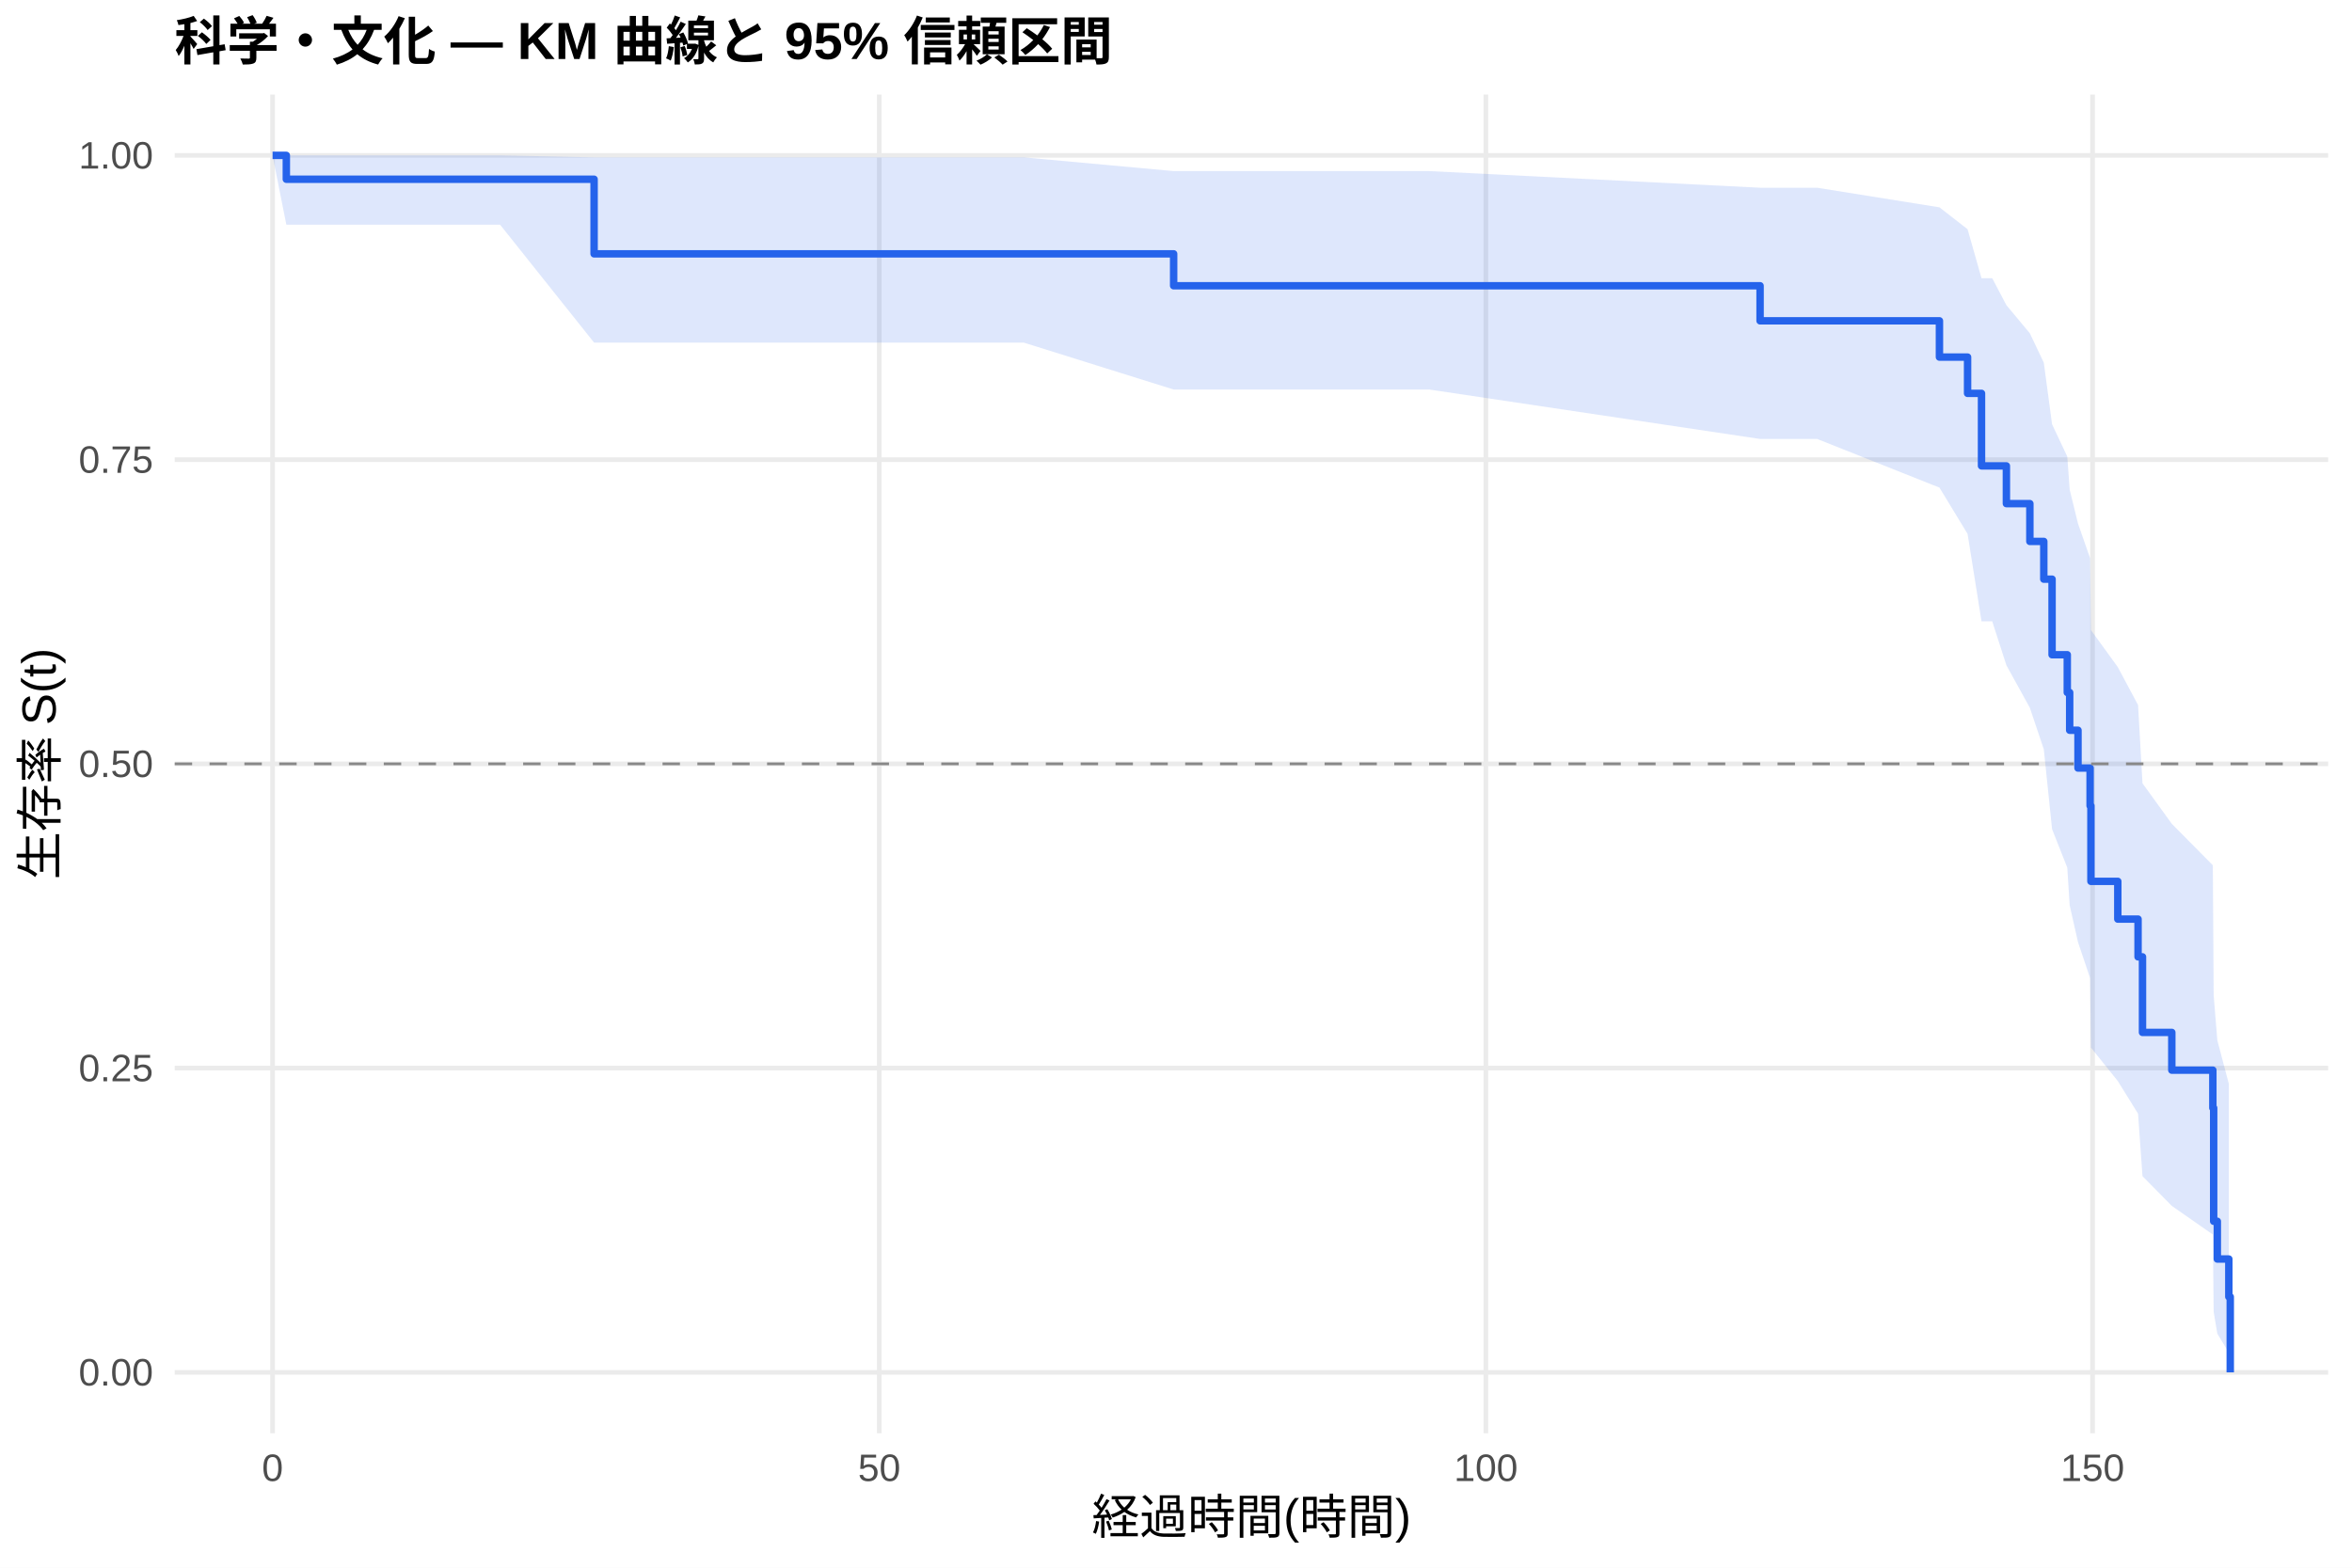
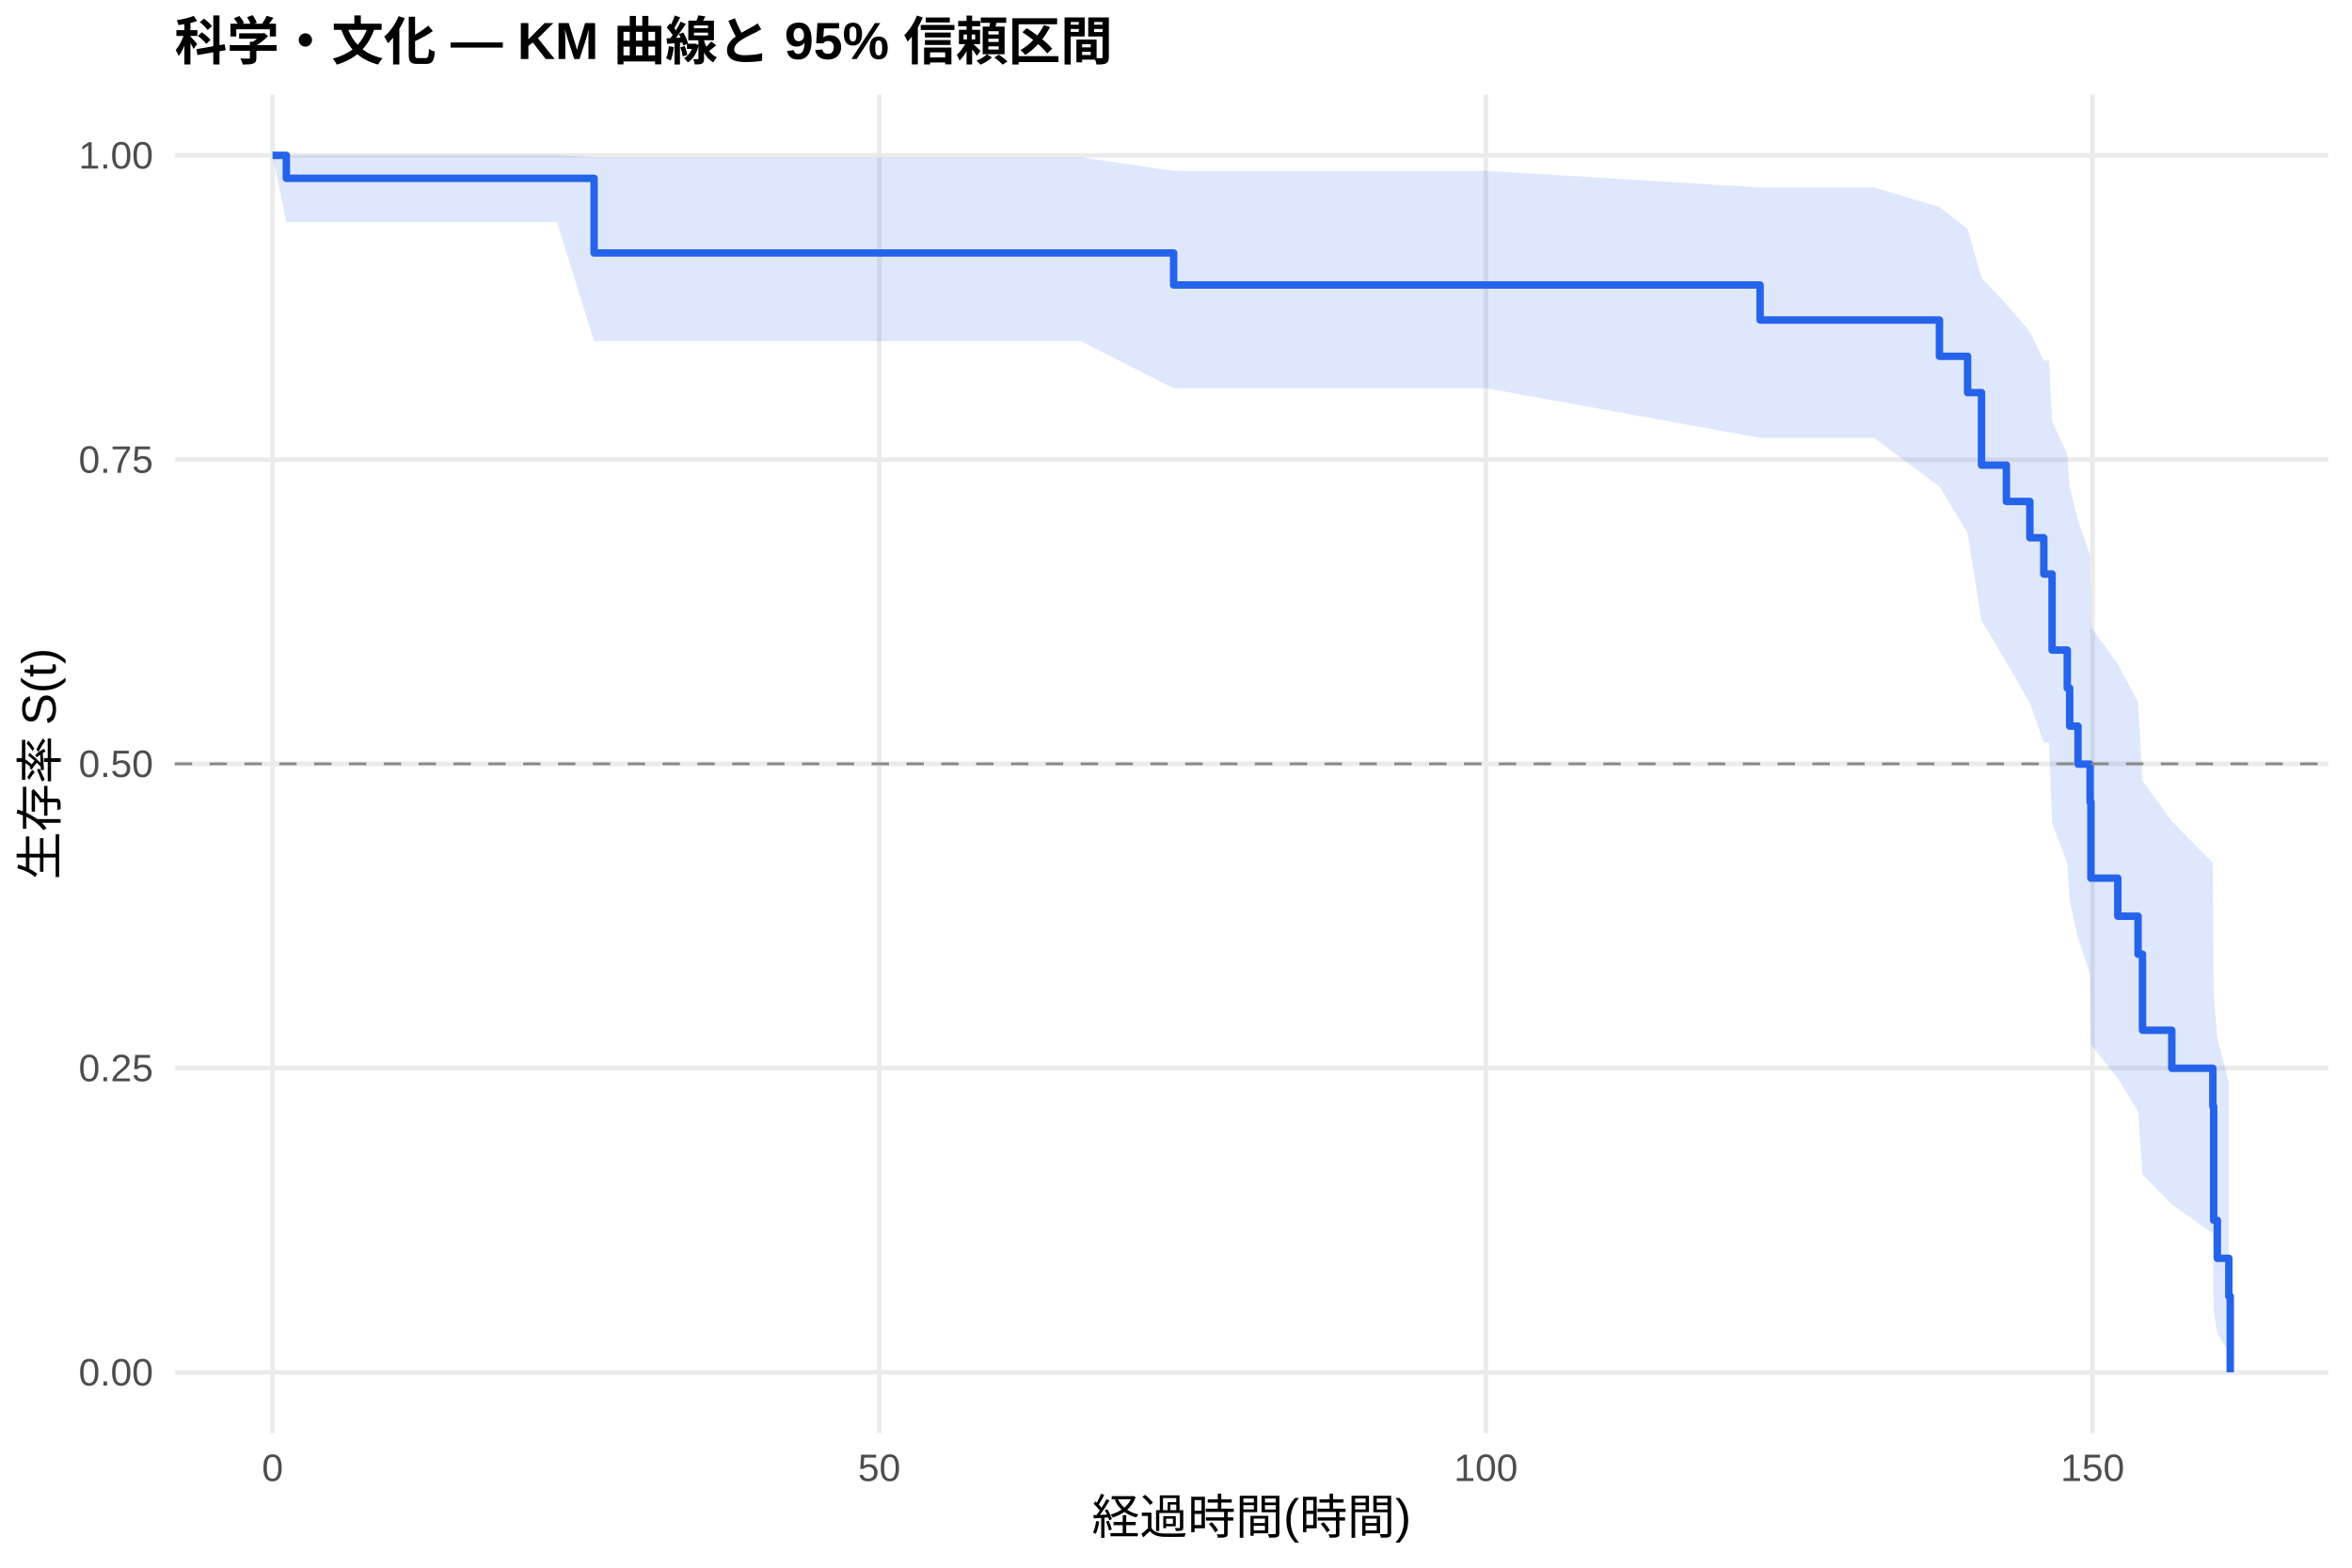
<svg xmlns="http://www.w3.org/2000/svg" width="540.00pt" height="360.00pt" viewBox="0 0 540.00 360.00">
  <g class="svglite">
    <defs>
      <style type="text/css">
    .svglite line, .svglite polyline, .svglite polygon, .svglite path, .svglite rect, .svglite circle {
      fill: none;
      stroke: #000000;
      stroke-linecap: round;
      stroke-linejoin: round;
      stroke-miterlimit: 10.00;
    }
    .svglite text {
      white-space: pre;
    }
    .svglite g.glyphgroup path {
      fill: inherit;
      stroke: none;
    }
  </style>
    </defs>
    <rect width="100%" height="100%" style="stroke: none; fill: #FFFFFF;" />
    <defs>
      <clipPath id="cpMC4wMHw1NDAuMDB8MC4wMHwzNjAuMDA=">
        <rect x="0.00" y="0.00" width="540.00" height="360.00" />
      </clipPath>
    </defs>
    <g clip-path="url(#cpMC4wMHw1NDAuMDB8MC4wMHwzNjAuMDA=)">
      <rect x="0" y="0.00" width="540.00" height="360.00" style="stroke-width: 1.07; stroke: none; fill: #FFFFFF;" />
    </g>
    <defs>
      <clipPath id="cpNDAuMTF8NTM0LjUyfDIxLjcxfDMyOS4xMg==">
        <rect x="40.11" y="21.71" width="494.41" height="307.41" />
      </clipPath>
    </defs>
    <g clip-path="url(#cpNDAuMTF8NTM0LjUyfDIxLjcxfDMyOS4xMg==)">
      <polyline points="40.11,315.14 534.52,315.14 " style="stroke-width: 1.07; stroke: #EBEBEB; stroke-linecap: butt;" />
      <polyline points="40.11,245.28 534.52,245.28 " style="stroke-width: 1.07; stroke: #EBEBEB; stroke-linecap: butt;" />
      <polyline points="40.11,175.41 534.52,175.41 " style="stroke-width: 1.07; stroke: #EBEBEB; stroke-linecap: butt;" />
      <polyline points="40.11,105.55 534.52,105.55 " style="stroke-width: 1.07; stroke: #EBEBEB; stroke-linecap: butt;" />
      <polyline points="40.11,35.68 534.52,35.68 " style="stroke-width: 1.07; stroke: #EBEBEB; stroke-linecap: butt;" />
      <polyline points="62.58,329.12 62.58,21.71 " style="stroke-width: 1.07; stroke: #EBEBEB; stroke-linecap: butt;" />
      <polyline points="201.87,329.12 201.87,21.71 " style="stroke-width: 1.07; stroke: #EBEBEB; stroke-linecap: butt;" />
      <polyline points="341.15,329.12 341.15,21.71 " style="stroke-width: 1.07; stroke: #EBEBEB; stroke-linecap: butt;" />
      <polyline points="480.43,329.12 480.43,21.71 " style="stroke-width: 1.07; stroke: #EBEBEB; stroke-linecap: butt;" />
-       <polygon points="62.58,35.68 65.74,35.68 114.81,35.68 136.40,36.14 156.51,36.14 168.02,36.14 181.30,36.14 196.20,36.14 214.49,36.14 235.06,36.14 269.46,39.29 300.80,39.29 314.13,39.29 328.15,39.29 404.10,43.11 417.20,43.11 445.28,47.61 451.74,52.64 454.94,63.89 457.40,63.89 460.65,70.07 466.04,76.54 469.24,83.28 471.14,97.44 474.63,104.84 475.18,112.44 477.09,120.22 479.87,128.19 480.06,144.68 486.23,153.19 490.88,161.90 491.90,179.88 498.63,189.18 508.05,198.70 508.24,228.59 509.08,238.90 511.72,248.88 511.72,310.60 509.08,306.26 508.24,301.24 508.05,283.49 498.63,276.92 491.90,270.09 490.88,255.74 486.23,248.25 480.06,240.56 479.87,224.60 477.09,216.34 475.18,207.89 474.63,199.24 471.14,190.40 469.24,172.06 466.04,162.54 460.65,152.76 457.40,142.68 454.94,142.68 451.74,122.60 445.28,111.97 417.20,100.80 404.10,100.80 328.15,89.45 314.13,89.45 300.80,89.45 269.46,89.45 235.06,78.68 214.49,78.68 196.20,78.68 181.30,78.68 168.02,78.68 156.51,78.68 136.40,78.68 114.81,51.59 65.74,51.59 62.58,35.68 " style="stroke-width: 0.00; stroke: none; stroke-linecap: butt; fill: #2563EB; fill-opacity: 0.15;" />
-       <polyline points="62.58,35.68 65.74,35.68 114.81,35.68 136.40,36.14 156.51,36.14 168.02,36.14 181.30,36.14 196.20,36.14 214.49,36.14 235.06,36.14 269.46,39.29 300.80,39.29 314.13,39.29 328.15,39.29 404.10,43.11 417.20,43.11 445.28,47.61 451.74,52.64 454.94,63.89 457.40,63.89 460.65,70.07 466.04,76.54 469.24,83.28 471.14,97.44 474.63,104.84 475.18,112.44 477.09,120.22 479.87,128.19 480.06,144.68 486.23,153.19 490.88,161.90 491.90,179.88 498.63,189.18 508.05,198.70 508.24,228.59 509.08,238.90 511.72,248.88 " style="stroke-width: 1.07; stroke: none; stroke-linecap: butt;" />
-       <polyline points="511.72,310.60 509.08,306.26 508.24,301.24 508.05,283.49 498.63,276.92 491.90,270.09 490.88,255.74 486.23,248.25 480.06,240.56 479.87,224.60 477.09,216.34 475.18,207.89 474.63,199.24 471.14,190.40 469.24,172.06 466.04,162.54 460.65,152.76 457.40,142.68 454.94,142.68 451.74,122.60 445.28,111.97 417.20,100.80 404.10,100.80 328.15,89.45 314.13,89.45 300.80,89.45 269.46,89.45 235.06,78.68 214.49,78.68 196.20,78.68 181.30,78.68 168.02,78.68 156.51,78.68 136.40,78.68 114.81,51.59 65.74,51.59 62.58,35.68 " style="stroke-width: 1.07; stroke: none; stroke-linecap: butt;" />
-       <polyline points="62.58,35.68 65.74,35.68 65.74,41.16 114.81,41.16 114.81,41.16 136.40,41.16 136.40,58.29 156.51,58.29 156.51,58.29 168.02,58.29 168.02,58.29 181.30,58.29 181.30,58.29 196.20,58.29 196.20,58.29 214.49,58.29 214.49,58.29 235.06,58.29 235.06,58.29 269.46,58.29 269.46,65.62 300.80,65.62 300.80,65.62 314.13,65.62 314.13,65.62 328.15,65.62 328.15,65.62 404.10,65.62 404.10,73.67 417.20,73.67 417.20,73.67 445.28,73.67 445.28,82.00 451.74,82.00 451.74,90.33 454.94,90.33 454.94,106.98 457.40,106.98 457.40,106.98 460.65,106.98 460.65,115.65 466.04,115.65 466.04,124.33 469.24,124.33 469.24,133.00 471.14,133.00 471.14,150.35 474.63,150.35 474.63,159.02 475.18,159.02 475.18,167.69 477.09,167.69 477.09,176.37 479.87,176.37 479.87,185.04 480.06,185.04 480.06,202.39 486.23,202.39 486.23,211.06 490.88,211.06 490.88,219.73 491.90,219.73 491.90,237.08 498.63,237.08 498.63,245.75 508.05,245.75 508.05,254.43 508.24,254.43 508.24,280.45 509.08,280.45 509.08,289.12 511.72,289.12 511.72,297.80 512.05,297.80 512.05,315.14 " style="stroke-width: 1.71; stroke: #2563EB; stroke-linecap: butt;" />
+       <polygon points="62.58,35.68 65.74,35.68 75.63,35.68 127.86,35.68 136.40,36.12 169.55,36.12 181.07,36.12 194.34,36.12 209.25,36.12 227.54,36.12 248.11,36.12 269.46,39.23 313.85,39.23 327.17,39.23 341.19,39.23 404.10,43.04 430.24,43.04 445.28,47.52 451.74,52.54 454.94,63.78 460.65,69.86 466.04,76.19 469.24,82.76 470.45,82.76 471.14,96.83 474.63,104.20 475.18,111.77 477.09,119.54 479.87,127.51 480.06,143.99 486.23,152.52 490.88,161.24 491.90,179.26 498.63,188.58 508.05,198.13 508.24,228.13 509.08,238.47 511.72,248.50 511.72,310.57 509.08,306.20 508.24,301.13 508.05,283.23 498.63,276.61 491.90,269.72 490.88,255.23 486.23,247.66 480.06,239.89 479.87,223.76 477.09,215.40 475.18,206.85 474.63,198.09 471.14,189.13 470.45,170.52 469.24,170.52 466.04,161.42 460.65,152.09 454.94,142.50 451.74,122.38 445.28,111.73 430.24,100.54 404.10,100.54 341.19,89.15 327.17,89.15 313.85,89.15 269.46,89.15 248.11,78.34 227.54,78.34 209.25,78.34 194.34,78.34 181.07,78.34 169.55,78.34 136.40,78.34 127.86,51.00 75.63,51.00 65.74,51.00 62.58,35.68 " style="stroke-width: 0.00; stroke: none; stroke-linecap: butt; fill: #2563EB; fill-opacity: 0.15;" />
+       <polyline points="62.58,35.68 65.74,35.68 75.63,35.68 127.86,35.68 136.40,36.12 169.55,36.12 181.07,36.12 194.34,36.12 209.25,36.12 227.54,36.12 248.11,36.12 269.46,39.23 313.85,39.23 327.17,39.23 341.19,39.23 404.10,43.04 430.24,43.04 445.28,47.52 451.74,52.54 454.94,63.78 460.65,69.86 466.04,76.19 469.24,82.76 470.45,82.76 471.14,96.83 474.63,104.20 475.18,111.77 477.09,119.54 479.87,127.51 480.06,143.99 486.23,152.52 490.88,161.24 491.90,179.26 498.63,188.58 508.05,198.13 508.24,228.13 509.08,238.47 511.72,248.50 " style="stroke-width: 1.07; stroke: none; stroke-linecap: butt;" />
+       <polyline points="511.72,310.57 509.08,306.20 508.24,301.13 508.05,283.23 498.63,276.61 491.90,269.72 490.88,255.23 486.23,247.66 480.06,239.89 479.87,223.76 477.09,215.40 475.18,206.85 474.63,198.09 471.14,189.13 470.45,170.52 469.24,170.52 466.04,161.42 460.65,152.09 454.94,142.50 451.74,122.38 445.28,111.73 430.24,100.54 404.10,100.54 341.19,89.15 327.17,89.15 313.85,89.15 269.46,89.15 248.11,78.34 227.54,78.34 209.25,78.34 194.34,78.34 181.07,78.34 169.55,78.34 136.40,78.34 127.86,51.00 75.63,51.00 65.74,51.00 62.58,35.68 " style="stroke-width: 1.07; stroke: none; stroke-linecap: butt;" />
+       <polyline points="62.58,35.68 65.74,35.68 65.74,40.95 75.63,40.95 75.63,40.95 127.86,40.95 127.86,40.95 136.40,40.95 136.40,58.09 169.55,58.09 169.55,58.09 181.07,58.09 181.07,58.09 194.34,58.09 194.34,58.09 209.25,58.09 209.25,58.09 227.54,58.09 227.54,58.09 248.11,58.09 248.11,58.09 269.46,58.09 269.46,65.44 313.85,65.44 313.85,65.44 327.17,65.44 327.17,65.44 341.19,65.44 341.19,65.44 404.10,65.44 404.10,73.49 430.24,73.49 430.24,73.49 445.28,73.49 445.28,81.82 451.74,81.82 451.74,90.16 454.94,90.16 454.94,106.82 460.65,106.82 460.65,115.15 466.04,115.15 466.04,123.49 469.24,123.49 469.24,131.82 470.45,131.82 470.45,131.82 471.14,131.82 471.14,149.28 474.63,149.28 474.63,158.01 475.18,158.01 475.18,166.74 477.09,166.74 477.09,175.47 479.87,175.47 479.87,184.20 480.06,184.20 480.06,201.66 486.23,201.66 486.23,210.39 490.88,210.39 490.88,219.12 491.90,219.12 491.90,236.58 498.63,236.58 498.63,245.31 508.05,245.31 508.05,254.04 508.24,254.04 508.24,280.22 509.08,280.22 509.08,288.95 511.72,288.95 511.72,297.68 512.05,297.68 512.05,315.14 " style="stroke-width: 1.71; stroke: #2563EB; stroke-linecap: butt;" />
      <line x1="40.11" y1="175.41" x2="534.52" y2="175.41" style="stroke-width: 0.64; stroke: #888888; stroke-dasharray: 4.00,4.00; stroke-linecap: butt;" />
    </g>
    <g clip-path="url(#cpMC4wMHw1NDAuMDB8MC4wMHwzNjAuMDA=)">
      <text x="35.18" y="318.17" text-anchor="end" style="font-size: 8.80px;fill: #4D4D4D; font-family: &quot;Liberation Sans&quot;;" textLength="17.11px" lengthAdjust="spacingAndGlyphs">0.00</text>
      <text x="35.18" y="248.30" text-anchor="end" style="font-size: 8.80px;fill: #4D4D4D; font-family: &quot;Liberation Sans&quot;;" textLength="17.11px" lengthAdjust="spacingAndGlyphs">0.25</text>
      <text x="35.18" y="178.44" text-anchor="end" style="font-size: 8.80px;fill: #4D4D4D; font-family: &quot;Liberation Sans&quot;;" textLength="17.11px" lengthAdjust="spacingAndGlyphs">0.50</text>
      <text x="35.18" y="108.57" text-anchor="end" style="font-size: 8.80px;fill: #4D4D4D; font-family: &quot;Liberation Sans&quot;;" textLength="17.11px" lengthAdjust="spacingAndGlyphs">0.75</text>
      <text x="35.18" y="38.71" text-anchor="end" style="font-size: 8.80px;fill: #4D4D4D; font-family: &quot;Liberation Sans&quot;;" textLength="17.11px" lengthAdjust="spacingAndGlyphs">1.00</text>
      <text x="62.58" y="340.10" text-anchor="middle" style="font-size: 8.80px;fill: #4D4D4D; font-family: &quot;Liberation Sans&quot;;" textLength="4.89px" lengthAdjust="spacingAndGlyphs">0</text>
      <text x="201.87" y="340.10" text-anchor="middle" style="font-size: 8.80px;fill: #4D4D4D; font-family: &quot;Liberation Sans&quot;;" textLength="9.78px" lengthAdjust="spacingAndGlyphs">50</text>
      <text x="341.15" y="340.10" text-anchor="middle" style="font-size: 8.80px;fill: #4D4D4D; font-family: &quot;Liberation Sans&quot;;" textLength="14.67px" lengthAdjust="spacingAndGlyphs">100</text>
      <text x="480.43" y="340.10" text-anchor="middle" style="font-size: 8.80px;fill: #4D4D4D; font-family: &quot;Liberation Sans&quot;;" textLength="14.67px" lengthAdjust="spacingAndGlyphs">150</text>
      <text x="287.32" y="352.24" text-anchor="middle" style="font-size: 11.00px; font-family: &quot;Liberation Sans&quot;;" textLength="73.31px" lengthAdjust="spacingAndGlyphs">経過時間(時間)</text>
      <text transform="translate(13.05,175.41) rotate(-90)" text-anchor="middle" style="font-size: 11.00px; font-family: &quot;Liberation Sans&quot;;" textLength="53.78px" lengthAdjust="spacingAndGlyphs">生存率 S(t)</text>
      <text x="40.11" y="13.74" style="font-size: 12.00px; font-weight: bold; font-family: &quot;Liberation Sans&quot;;" textLength="215.33px" lengthAdjust="spacingAndGlyphs">科学・文化 — KM 曲線と 95% 信頼区間</text>
    </g>
  </g>
</svg>
